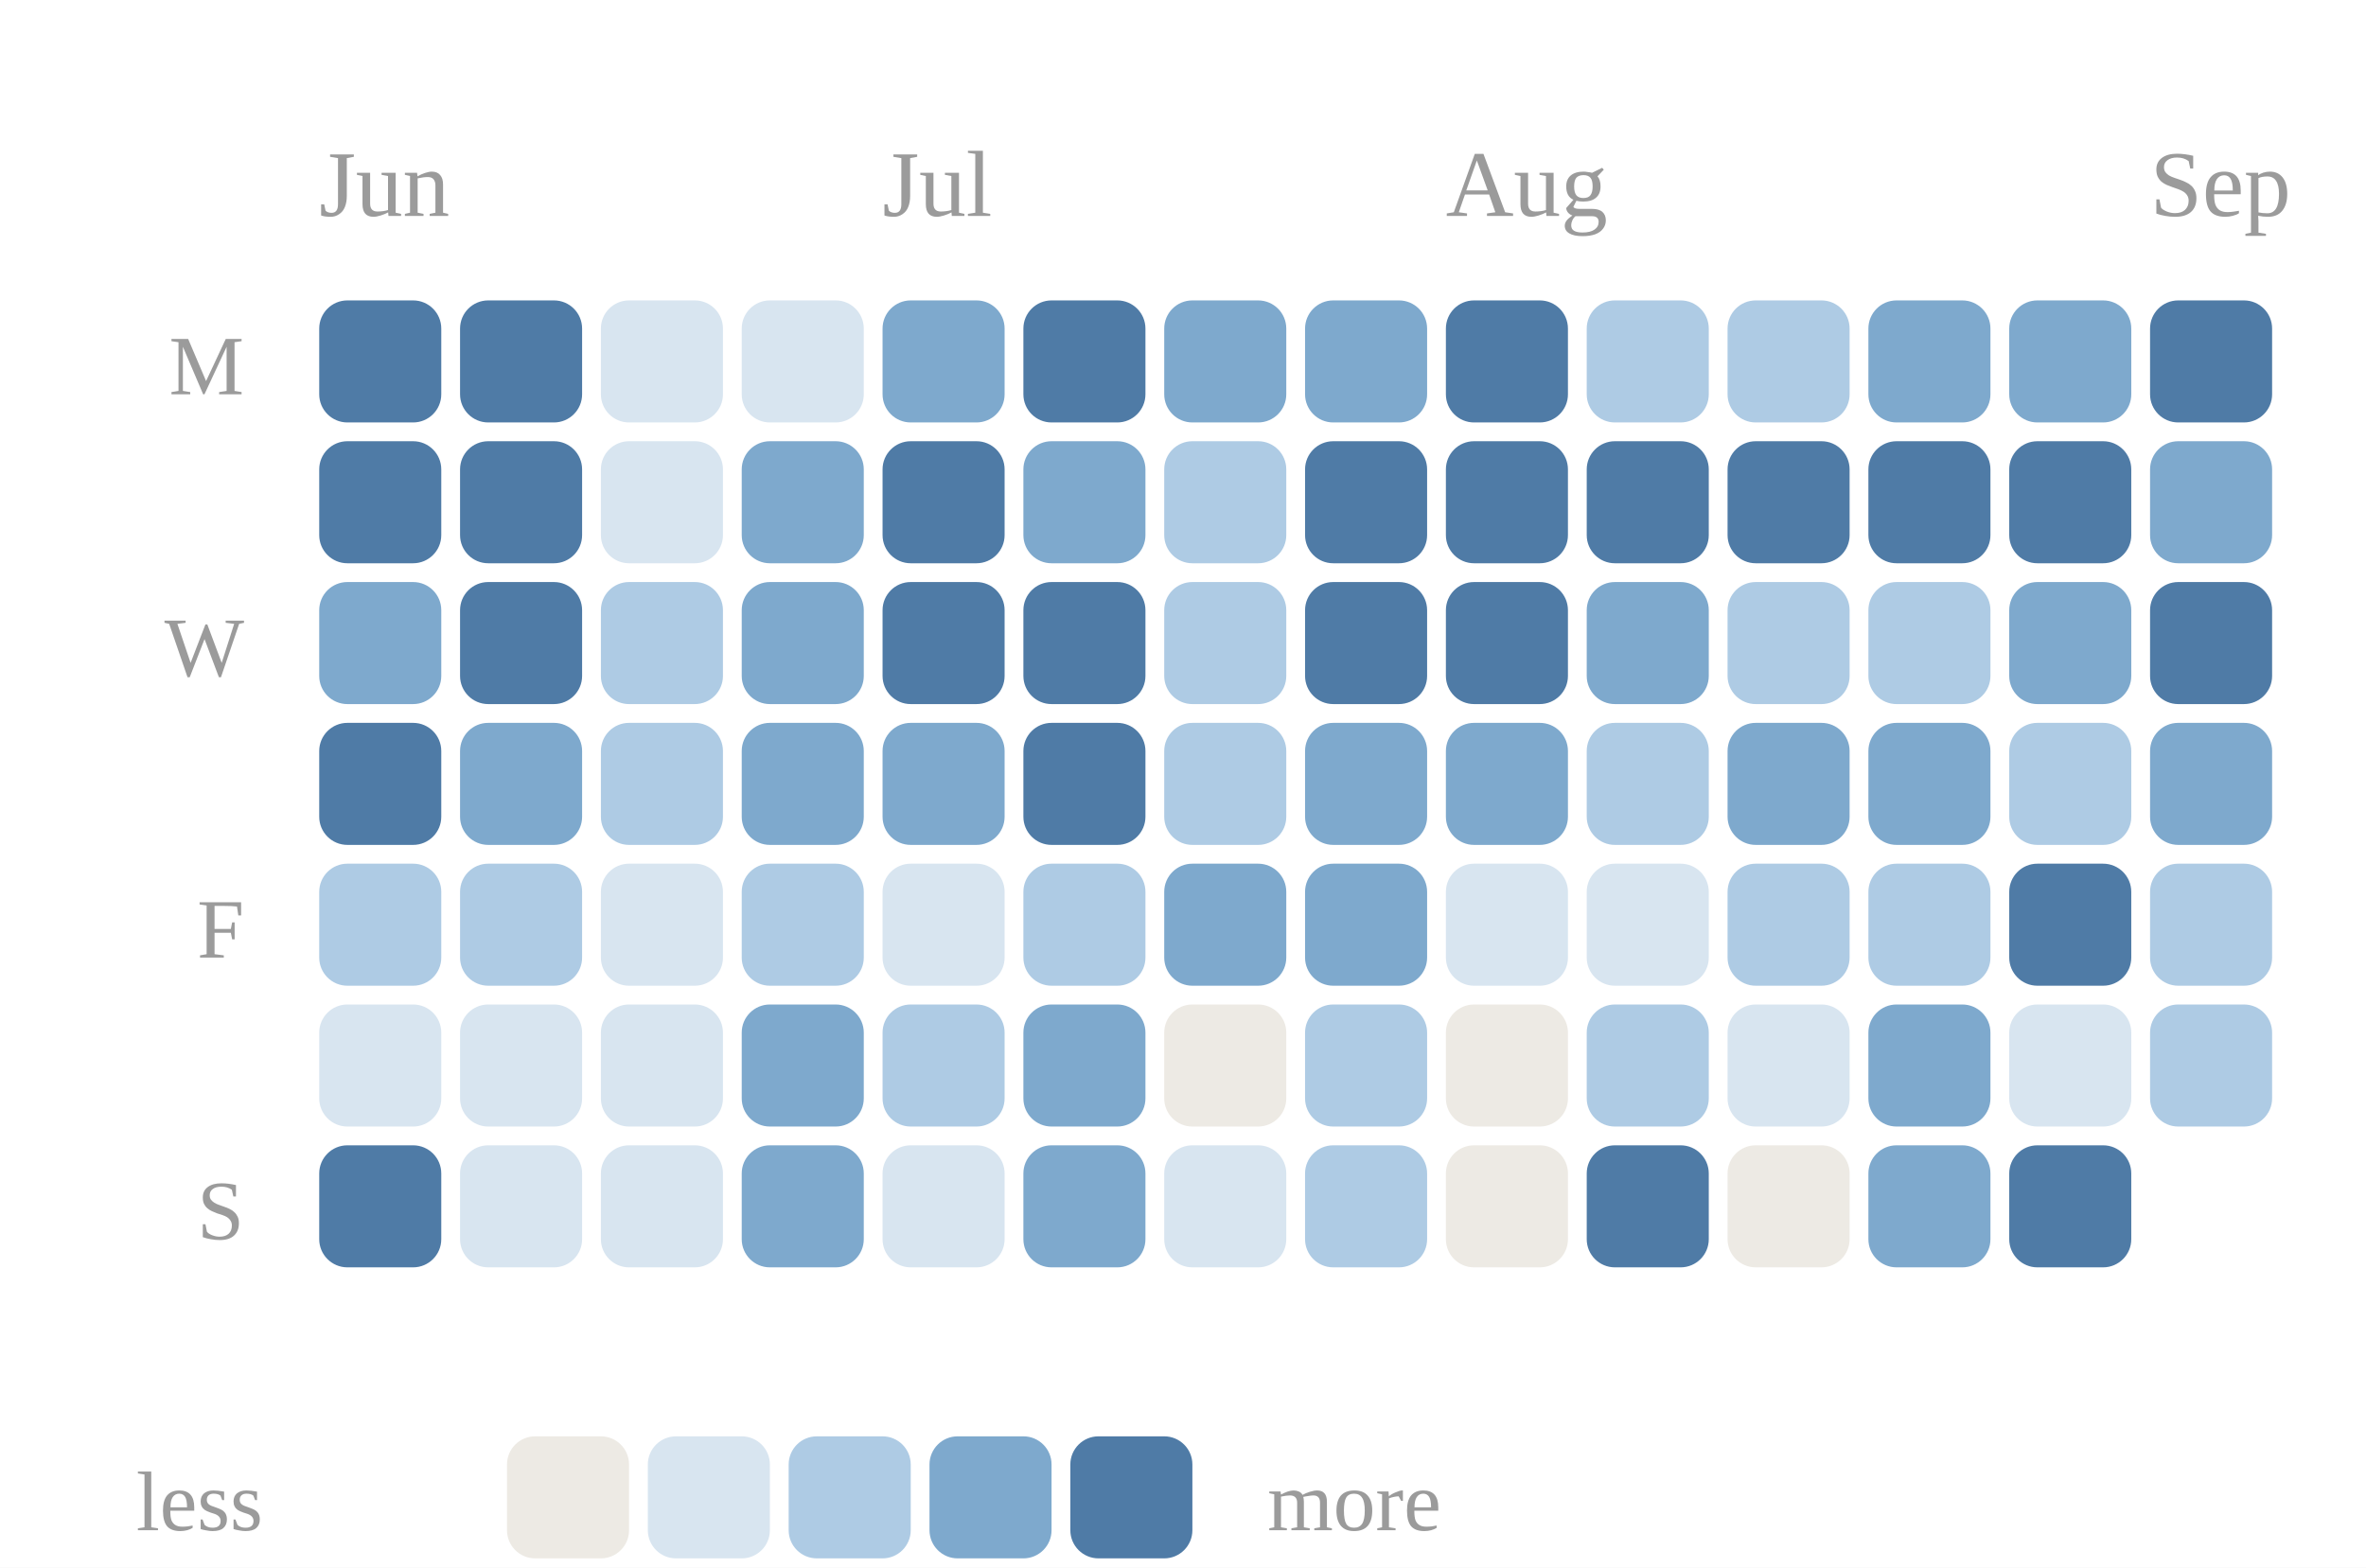
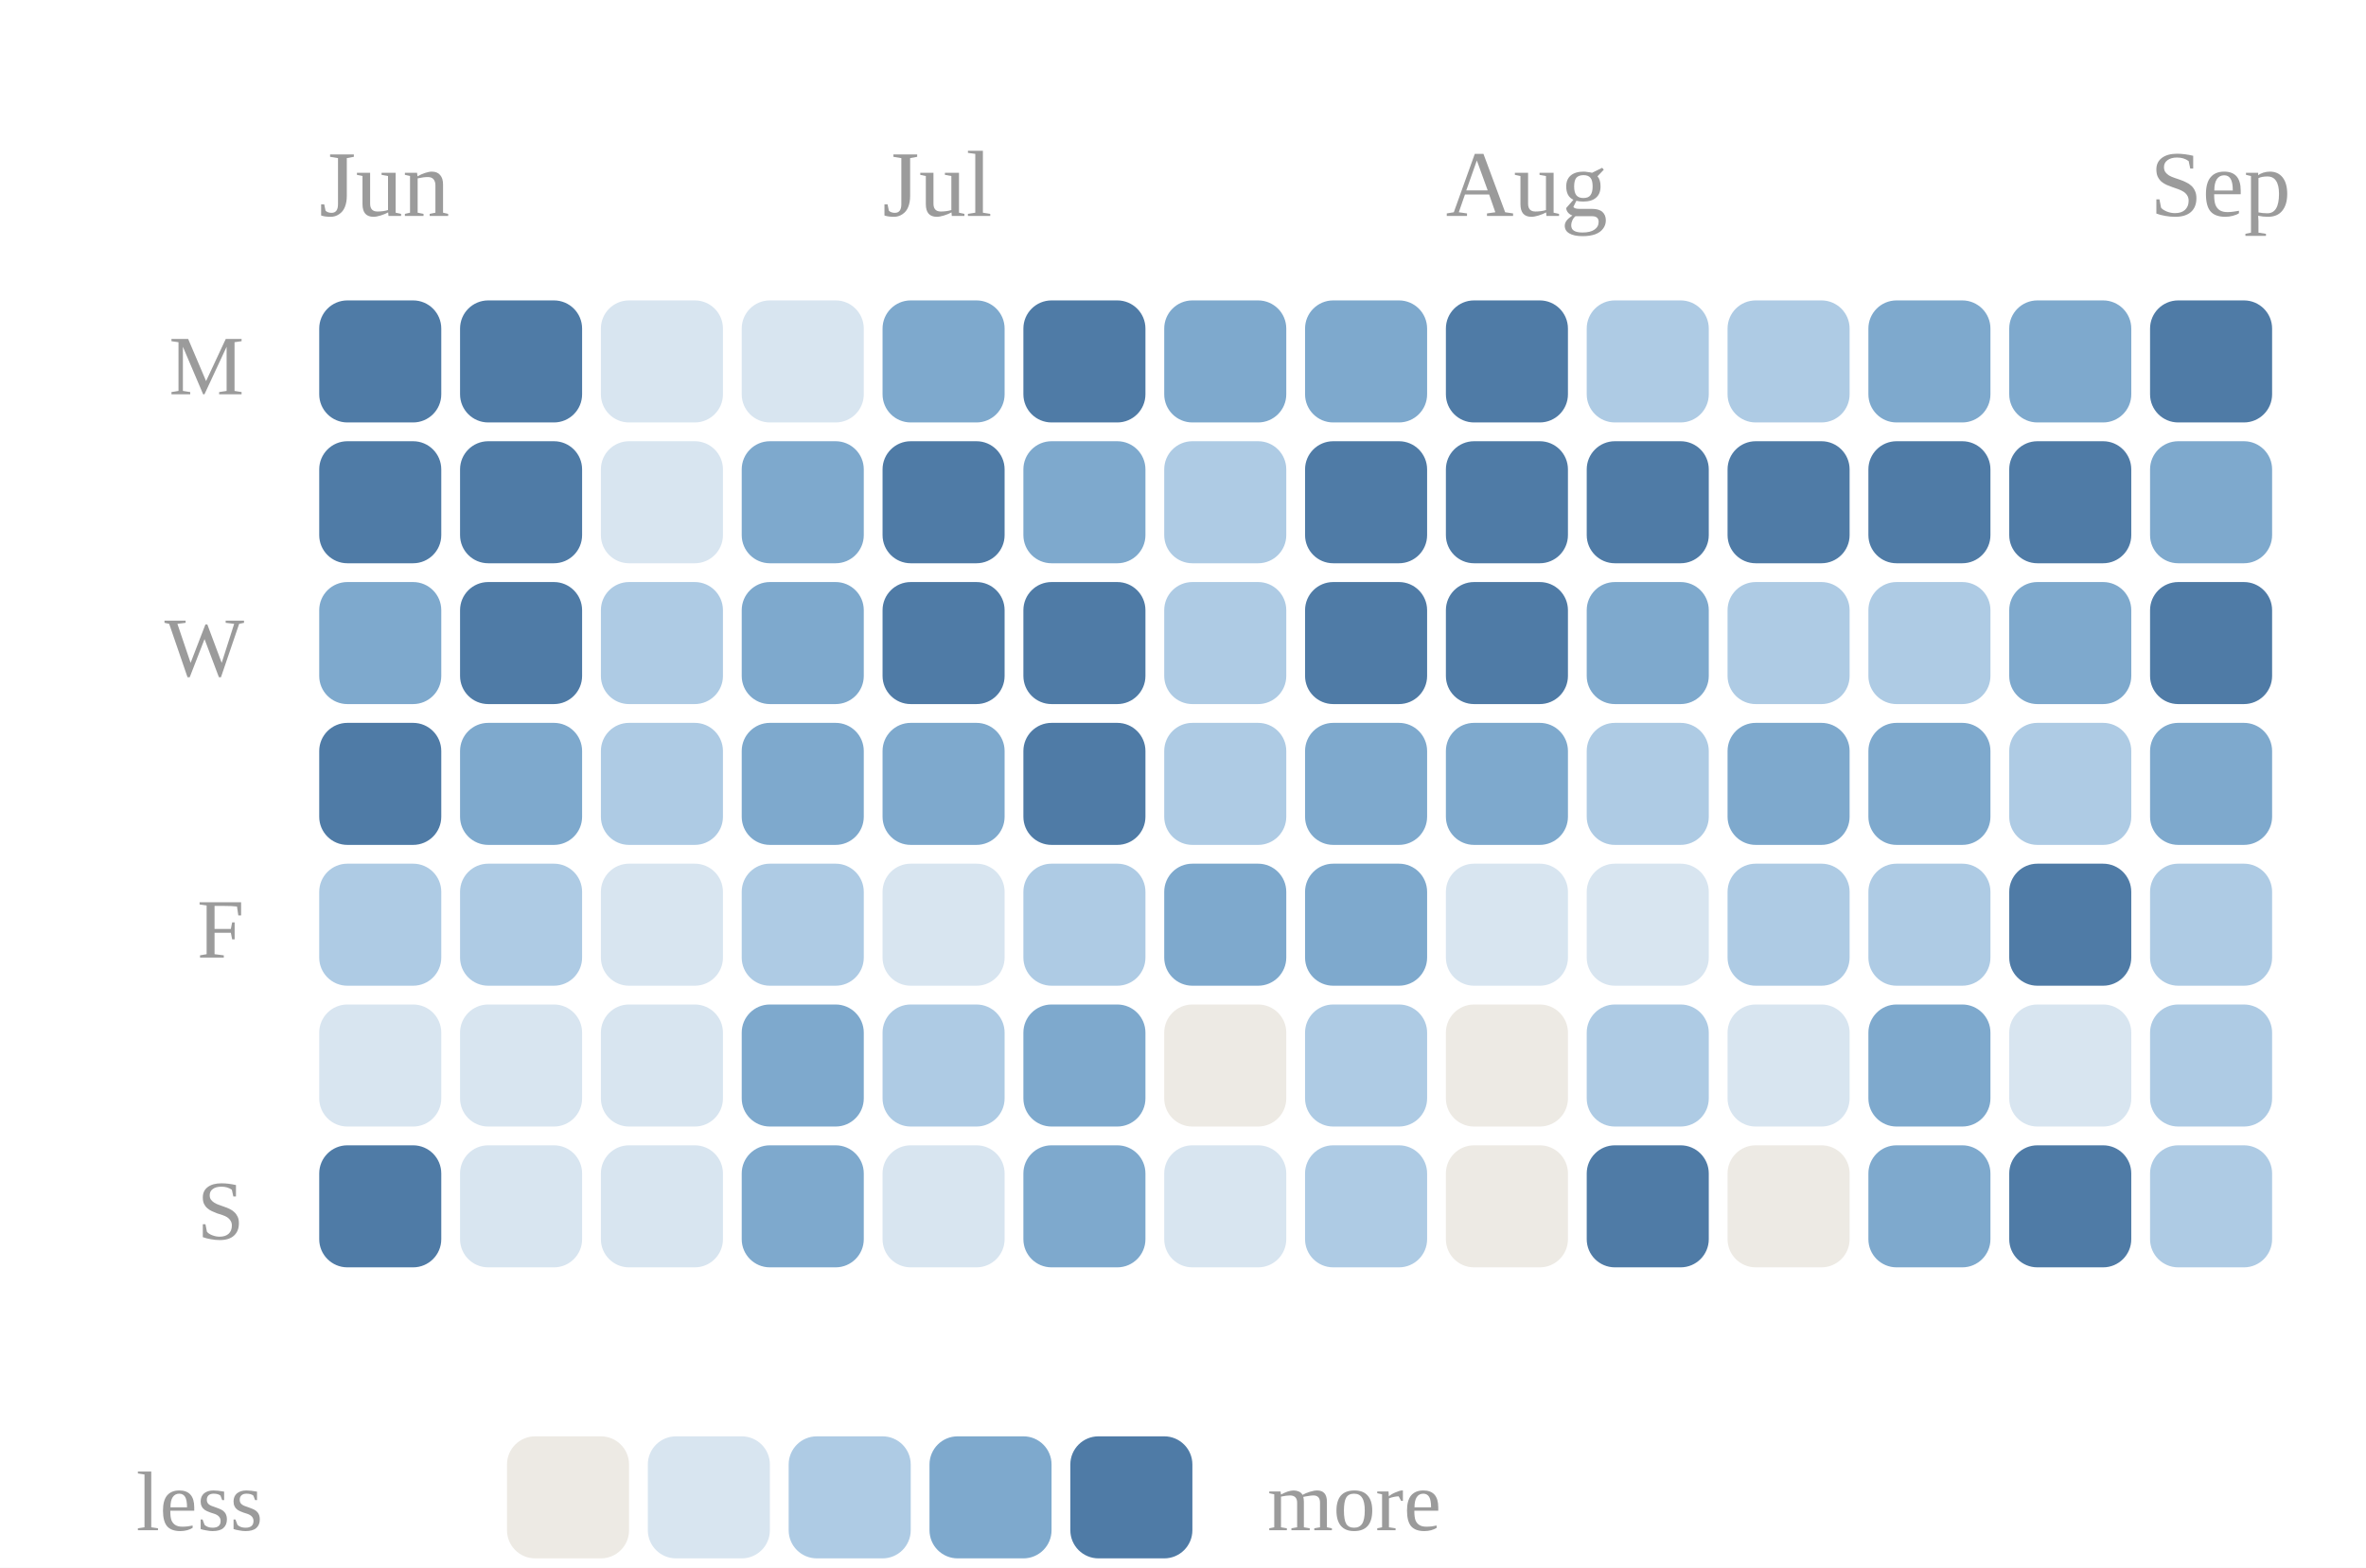
<svg xmlns="http://www.w3.org/2000/svg" viewBox="0 0 252 167" width="100%" role="img" aria-label="Daily study calendar shaded by estimated minutes of study">
  <style>
.p-title{fill:#2c2c2c;font-size:12px;font-weight:600}
.p-sub{fill:#9b9b9b;font-size:10px}
.p-line{fill:none;stroke:#5a8fbf;stroke-width:2;stroke-linejoin:round;stroke-linecap:round}
.p-area{fill:#5a8fbf;opacity:.10}
.p-end{fill:#5a8fbf;stroke:#ffffff;stroke-width:2}
.p-endlab{fill:#606060;font-size:10px;text-anchor:end;font-weight:600}
.p-target{stroke:#9b9b9b;stroke-width:1;stroke-dasharray:0}
.p-tlabel{fill:#9b9b9b;font-size:9px;text-anchor:end}
.p-base{stroke:#d1cdc6;stroke-width:1}
.b-bar{fill:#5a8fbf}
.b-bar:hover{fill:#5a8fbf;opacity:.85}
.b-hi{fill:#5a8fbf}
.d-lab{fill:#9b9b9b;font-size:10px;text-anchor:middle}
.d-val{fill:#606060;font-size:10px;text-anchor:middle;font-weight:600}
/* heatmap */
.hm-mon{fill:#9b9b9b;font-size:10px}
.hm-dow{fill:#9b9b9b;font-size:9px;text-anchor:end}
rect:hover{opacity:.8}
/* horizontal bars */
.h-cat{fill:#2c2c2c;font-size:12px;text-anchor:end;dominant-baseline:middle}
.h-track{fill:#eae7e1}
.h-fill{fill:#5a8fbf}
.h-val{fill:#606060;font-size:11px;font-weight:600;dominant-baseline:middle}
.h-obj{stroke:#2c2c2c;stroke-width:2}
.ts-lab{fill:#2c2c2c;font-size:11px;font-weight:600}
.ts-val{fill:#606060;font-size:11px}
</style>
  <rect x="0" y="0" width="100%" height="100%" fill="#ffffff" />
  <text class="hm-mon" x="34" y="23">Jun</text>
  <text class="hm-mon" x="94" y="23">Jul</text>
  <text class="hm-mon" x="154" y="23">Aug</text>
  <text class="hm-mon" x="229" y="23">Sep</text>
  <text class="hm-dow" x="26" y="42">M</text>
  <text class="hm-dow" x="26" y="72">W</text>
  <text class="hm-dow" x="26" y="102">F</text>
  <text class="hm-dow" x="26" y="132">S</text>
  <rect x="34" y="32" width="13" height="13" rx="3" fill="#4f7ba6" />
  <rect x="34" y="47" width="13" height="13" rx="3" fill="#4f7ba6" />
  <rect x="34" y="62" width="13" height="13" rx="3" fill="#7ea9cd" />
  <rect x="34" y="77" width="13" height="13" rx="3" fill="#4f7ba6" />
  <rect x="34" y="92" width="13" height="13" rx="3" fill="#aecbe4" />
  <rect x="34" y="107" width="13" height="13" rx="3" fill="#d8e5f0" />
  <rect x="34" y="122" width="13" height="13" rx="3" fill="#4f7ba6" />
  <rect x="49" y="32" width="13" height="13" rx="3" fill="#4f7ba6" />
  <rect x="49" y="47" width="13" height="13" rx="3" fill="#4f7ba6" />
  <rect x="49" y="62" width="13" height="13" rx="3" fill="#4f7ba6" />
  <rect x="49" y="77" width="13" height="13" rx="3" fill="#7ea9cd" />
  <rect x="49" y="92" width="13" height="13" rx="3" fill="#aecbe4" />
  <rect x="49" y="107" width="13" height="13" rx="3" fill="#d8e5f0" />
  <rect x="49" y="122" width="13" height="13" rx="3" fill="#d8e5f0" />
  <rect x="64" y="32" width="13" height="13" rx="3" fill="#d8e5f0" />
  <rect x="64" y="47" width="13" height="13" rx="3" fill="#d8e5f0" />
  <rect x="64" y="62" width="13" height="13" rx="3" fill="#aecbe4" />
  <rect x="64" y="77" width="13" height="13" rx="3" fill="#aecbe4" />
  <rect x="64" y="92" width="13" height="13" rx="3" fill="#d8e5f0" />
  <rect x="64" y="107" width="13" height="13" rx="3" fill="#d8e5f0" />
  <rect x="64" y="122" width="13" height="13" rx="3" fill="#d8e5f0" />
  <rect x="79" y="32" width="13" height="13" rx="3" fill="#d8e5f0" />
  <rect x="79" y="47" width="13" height="13" rx="3" fill="#7ea9cd" />
  <rect x="79" y="62" width="13" height="13" rx="3" fill="#7ea9cd" />
  <rect x="79" y="77" width="13" height="13" rx="3" fill="#7ea9cd" />
  <rect x="79" y="92" width="13" height="13" rx="3" fill="#aecbe4" />
  <rect x="79" y="107" width="13" height="13" rx="3" fill="#7ea9cd" />
  <rect x="79" y="122" width="13" height="13" rx="3" fill="#7ea9cd" />
  <rect x="94" y="32" width="13" height="13" rx="3" fill="#7ea9cd" />
  <rect x="94" y="47" width="13" height="13" rx="3" fill="#4f7ba6" />
  <rect x="94" y="62" width="13" height="13" rx="3" fill="#4f7ba6" />
  <rect x="94" y="77" width="13" height="13" rx="3" fill="#7ea9cd" />
  <rect x="94" y="92" width="13" height="13" rx="3" fill="#d8e5f0" />
  <rect x="94" y="107" width="13" height="13" rx="3" fill="#aecbe4" />
  <rect x="94" y="122" width="13" height="13" rx="3" fill="#d8e5f0" />
  <rect x="109" y="32" width="13" height="13" rx="3" fill="#4f7ba6" />
  <rect x="109" y="47" width="13" height="13" rx="3" fill="#7ea9cd" />
  <rect x="109" y="62" width="13" height="13" rx="3" fill="#4f7ba6" />
  <rect x="109" y="77" width="13" height="13" rx="3" fill="#4f7ba6" />
  <rect x="109" y="92" width="13" height="13" rx="3" fill="#aecbe4" />
  <rect x="109" y="107" width="13" height="13" rx="3" fill="#7ea9cd" />
  <rect x="109" y="122" width="13" height="13" rx="3" fill="#7ea9cd" />
  <rect x="124" y="32" width="13" height="13" rx="3" fill="#7ea9cd" />
  <rect x="124" y="47" width="13" height="13" rx="3" fill="#aecbe4" />
  <rect x="124" y="62" width="13" height="13" rx="3" fill="#aecbe4" />
  <rect x="124" y="77" width="13" height="13" rx="3" fill="#aecbe4" />
  <rect x="124" y="92" width="13" height="13" rx="3" fill="#7ea9cd" />
  <rect x="124" y="107" width="13" height="13" rx="3" fill="#edeae4" />
  <rect x="124" y="122" width="13" height="13" rx="3" fill="#d8e5f0" />
  <rect x="139" y="32" width="13" height="13" rx="3" fill="#7ea9cd" />
  <rect x="139" y="47" width="13" height="13" rx="3" fill="#4f7ba6" />
  <rect x="139" y="62" width="13" height="13" rx="3" fill="#4f7ba6" />
  <rect x="139" y="77" width="13" height="13" rx="3" fill="#7ea9cd" />
  <rect x="139" y="92" width="13" height="13" rx="3" fill="#7ea9cd" />
  <rect x="139" y="107" width="13" height="13" rx="3" fill="#aecbe4" />
  <rect x="139" y="122" width="13" height="13" rx="3" fill="#aecbe4" />
  <rect x="154" y="32" width="13" height="13" rx="3" fill="#4f7ba6" />
  <rect x="154" y="47" width="13" height="13" rx="3" fill="#4f7ba6" />
  <rect x="154" y="62" width="13" height="13" rx="3" fill="#4f7ba6" />
  <rect x="154" y="77" width="13" height="13" rx="3" fill="#7ea9cd" />
  <rect x="154" y="92" width="13" height="13" rx="3" fill="#d8e5f0" />
  <rect x="154" y="107" width="13" height="13" rx="3" fill="#edeae4" />
  <rect x="154" y="122" width="13" height="13" rx="3" fill="#edeae4" />
  <rect x="169" y="32" width="13" height="13" rx="3" fill="#aecbe4" />
  <rect x="169" y="47" width="13" height="13" rx="3" fill="#4f7ba6" />
  <rect x="169" y="62" width="13" height="13" rx="3" fill="#7ea9cd" />
  <rect x="169" y="77" width="13" height="13" rx="3" fill="#aecbe4" />
  <rect x="169" y="92" width="13" height="13" rx="3" fill="#d8e5f0" />
  <rect x="169" y="107" width="13" height="13" rx="3" fill="#aecbe4" />
  <rect x="169" y="122" width="13" height="13" rx="3" fill="#4f7ba6" />
  <rect x="184" y="32" width="13" height="13" rx="3" fill="#aecbe4" />
  <rect x="184" y="47" width="13" height="13" rx="3" fill="#4f7ba6" />
  <rect x="184" y="62" width="13" height="13" rx="3" fill="#aecbe4" />
  <rect x="184" y="77" width="13" height="13" rx="3" fill="#7ea9cd" />
  <rect x="184" y="92" width="13" height="13" rx="3" fill="#aecbe4" />
  <rect x="184" y="107" width="13" height="13" rx="3" fill="#d8e5f0" />
  <rect x="184" y="122" width="13" height="13" rx="3" fill="#edeae4" />
  <rect x="199" y="32" width="13" height="13" rx="3" fill="#7ea9cd" />
  <rect x="199" y="47" width="13" height="13" rx="3" fill="#4f7ba6" />
  <rect x="199" y="62" width="13" height="13" rx="3" fill="#aecbe4" />
  <rect x="199" y="77" width="13" height="13" rx="3" fill="#7ea9cd" />
  <rect x="199" y="92" width="13" height="13" rx="3" fill="#aecbe4" />
  <rect x="199" y="107" width="13" height="13" rx="3" fill="#7ea9cd" />
  <rect x="199" y="122" width="13" height="13" rx="3" fill="#7ea9cd" />
  <rect x="214" y="32" width="13" height="13" rx="3" fill="#7ea9cd" />
  <rect x="214" y="47" width="13" height="13" rx="3" fill="#4f7ba6" />
  <rect x="214" y="62" width="13" height="13" rx="3" fill="#7ea9cd" />
  <rect x="214" y="77" width="13" height="13" rx="3" fill="#aecbe4" />
  <rect x="214" y="92" width="13" height="13" rx="3" fill="#4f7ba6" />
  <rect x="214" y="107" width="13" height="13" rx="3" fill="#d8e5f0" />
  <rect x="214" y="122" width="13" height="13" rx="3" fill="#4f7ba6" />
  <rect x="229" y="32" width="13" height="13" rx="3" fill="#4f7ba6" />
  <rect x="229" y="47" width="13" height="13" rx="3" fill="#7ea9cd" />
  <rect x="229" y="62" width="13" height="13" rx="3" fill="#4f7ba6" />
  <rect x="229" y="77" width="13" height="13" rx="3" fill="#7ea9cd" />
  <rect x="229" y="92" width="13" height="13" rx="3" fill="#aecbe4" />
  <rect x="229" y="107" width="13" height="13" rx="3" fill="#aecbe4" />
+   <rect x="229" y="122" width="13" height="13" rx="3" fill="#aecbe4" />
  <text class="hm-dow" x="28" y="163">less</text>
  <rect x="54" y="153" width="13" height="13" rx="3" fill="#edeae4" />
  <rect x="69" y="153" width="13" height="13" rx="3" fill="#d8e5f0" />
  <rect x="84" y="153" width="13" height="13" rx="3" fill="#aecbe4" />
  <rect x="99" y="153" width="13" height="13" rx="3" fill="#7ea9cd" />
  <rect x="114" y="153" width="13" height="13" rx="3" fill="#4f7ba6" />
  <text class="hm-dow" style="text-anchor:start" x="135" y="163">more</text>
</svg>
